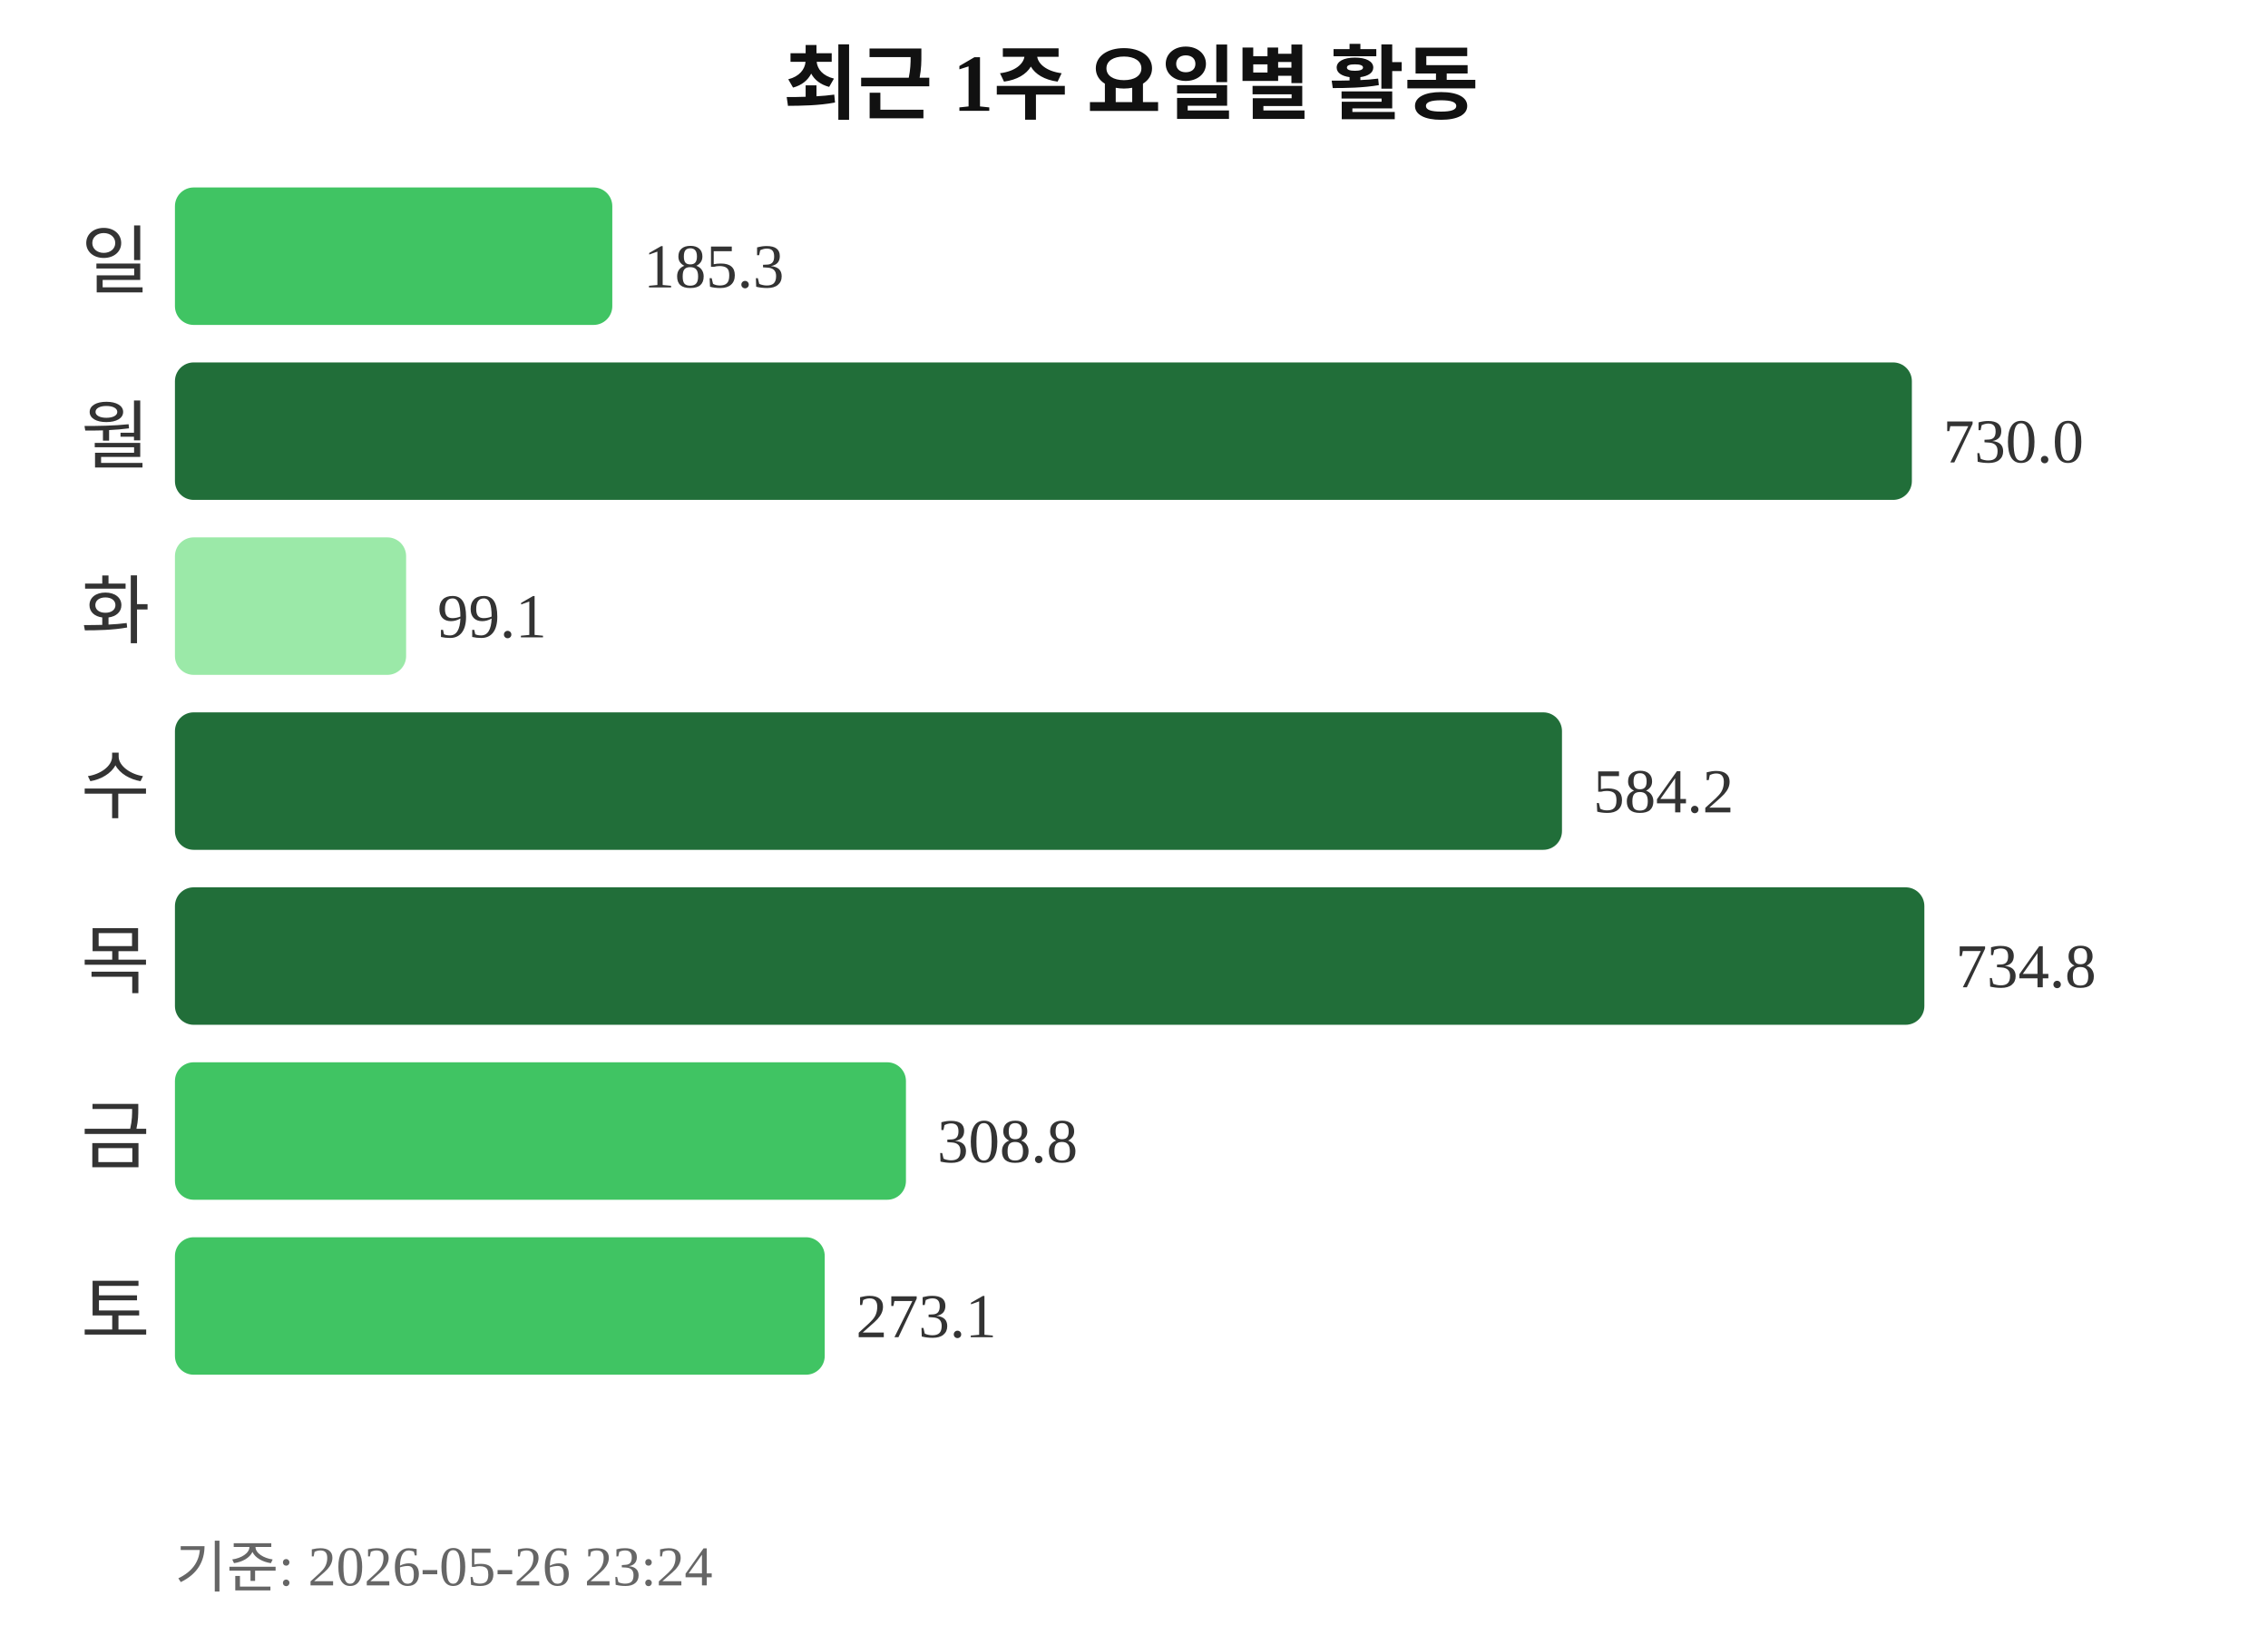
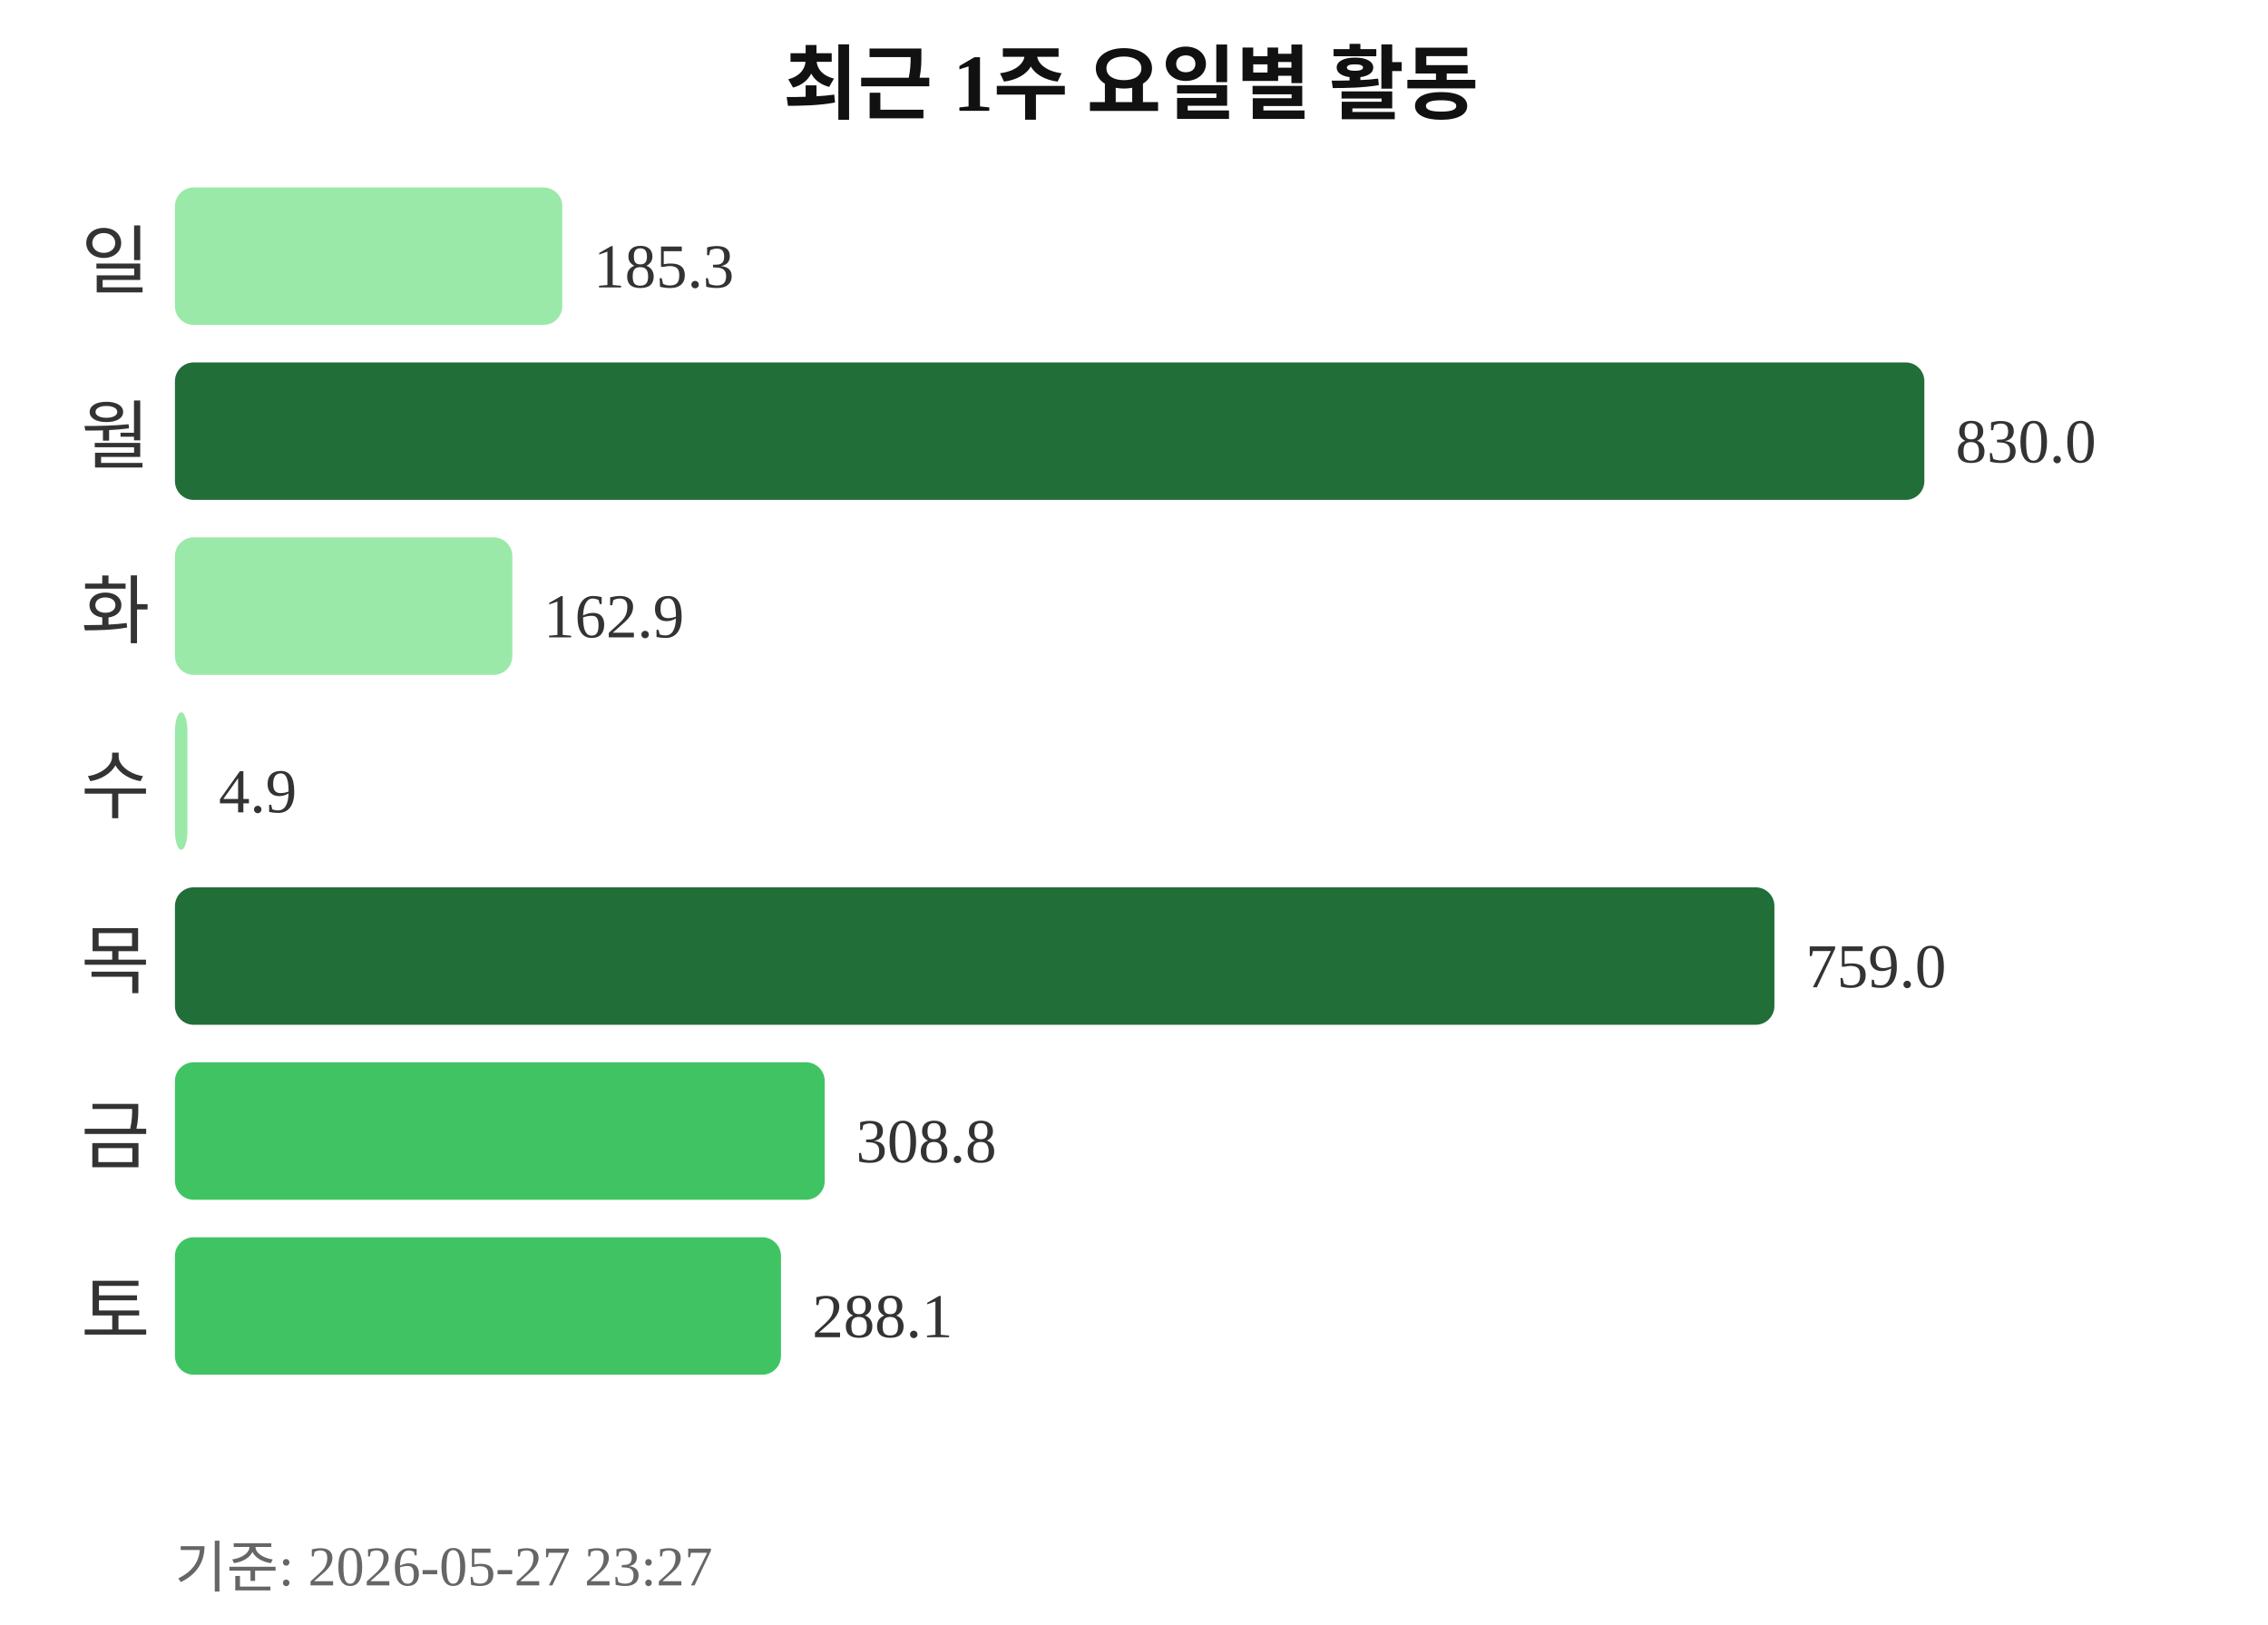
<svg xmlns="http://www.w3.org/2000/svg" width="363" height="260">
  <text x="181" y="18" text-anchor="middle" font-size="13" font-weight="bold" fill="#111111">최근 1주 요일별 활동</text>
  <text x="24" y="46" text-anchor="end" font-size="12" fill="#333333">일</text>
-   <rect x="28" y="30" width="70" height="22" rx="3" fill="#40c463" />
-   <text x="103" y="46" font-size="10" fill="#333333">185.3</text>
+   <rect x="28" y="30" width="62" height="22" rx="3" fill="#9be9a8" />
+   <text x="95" y="46" font-size="10" fill="#333333">185.3</text>
  <text x="24" y="74" text-anchor="end" font-size="12" fill="#333333">월</text>
-   <rect x="28" y="58" width="278" height="22" rx="3" fill="#216e39" />
-   <text x="311" y="74" font-size="10" fill="#333333">730.0</text>
+   <rect x="28" y="58" width="280" height="22" rx="3" fill="#216e39" />
+   <text x="313" y="74" font-size="10" fill="#333333">830.0</text>
  <text x="24" y="102" text-anchor="end" font-size="12" fill="#333333">화</text>
-   <rect x="28" y="86" width="37" height="22" rx="3" fill="#9be9a8" />
-   <text x="70" y="102" font-size="10" fill="#333333">99.1</text>
+   <rect x="28" y="86" width="54" height="22" rx="3" fill="#9be9a8" />
+   <text x="87" y="102" font-size="10" fill="#333333">162.9</text>
  <text x="24" y="130" text-anchor="end" font-size="12" fill="#333333">수</text>
-   <rect x="28" y="114" width="222" height="22" rx="3" fill="#216e39" />
-   <text x="255" y="130" font-size="10" fill="#333333">584.2</text>
+   <rect x="28" y="114" width="2" height="22" rx="3" fill="#9be9a8" />
+   <text x="35" y="130" font-size="10" fill="#333333">4.9</text>
  <text x="24" y="158" text-anchor="end" font-size="12" fill="#333333">목</text>
-   <rect x="28" y="142" width="280" height="22" rx="3" fill="#216e39" />
-   <text x="313" y="158" font-size="10" fill="#333333">734.8</text>
+   <rect x="28" y="142" width="256" height="22" rx="3" fill="#216e39" />
+   <text x="289" y="158" font-size="10" fill="#333333">759.0</text>
  <text x="24" y="186" text-anchor="end" font-size="12" fill="#333333">금</text>
-   <rect x="28" y="170" width="117" height="22" rx="3" fill="#40c463" />
-   <text x="150" y="186" font-size="10" fill="#333333">308.8</text>
+   <rect x="28" y="170" width="104" height="22" rx="3" fill="#40c463" />
+   <text x="137" y="186" font-size="10" fill="#333333">308.8</text>
  <text x="24" y="214" text-anchor="end" font-size="12" fill="#333333">토</text>
-   <rect x="28" y="198" width="104" height="22" rx="3" fill="#40c463" />
-   <text x="137" y="214" font-size="10" fill="#333333">273.1</text>
-   <text x="28" y="254" font-size="9" fill="#666666">기준: 2026-05-26 23:24</text>
+   <rect x="28" y="198" width="97" height="22" rx="3" fill="#40c463" />
+   <text x="130" y="214" font-size="10" fill="#333333">288.1</text>
+   <text x="28" y="254" font-size="9" fill="#666666">기준: 2026-05-27 23:27</text>
</svg>
